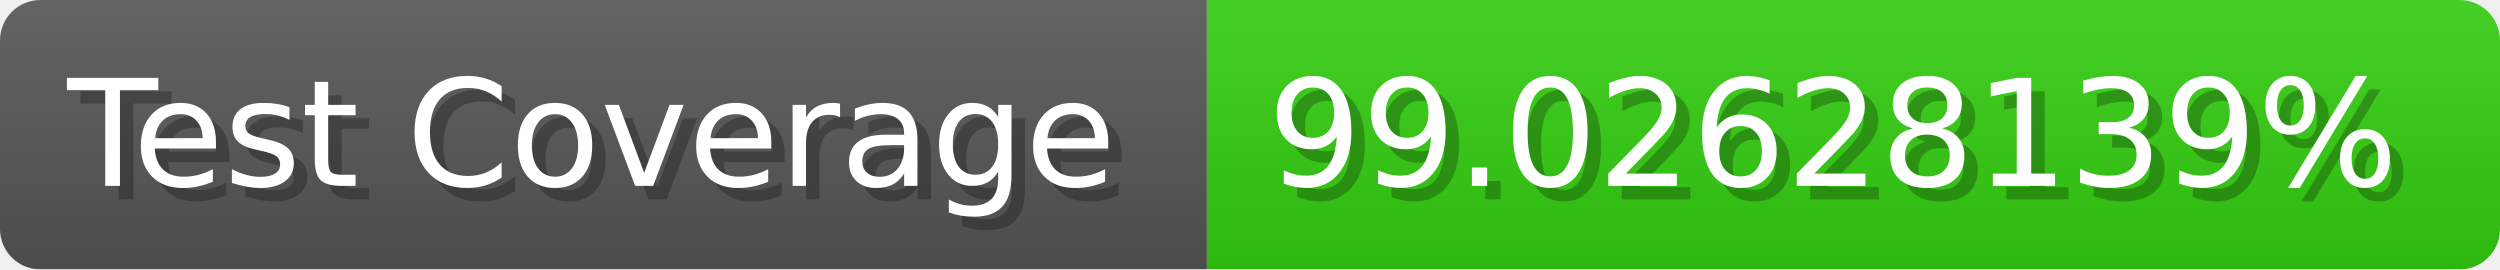
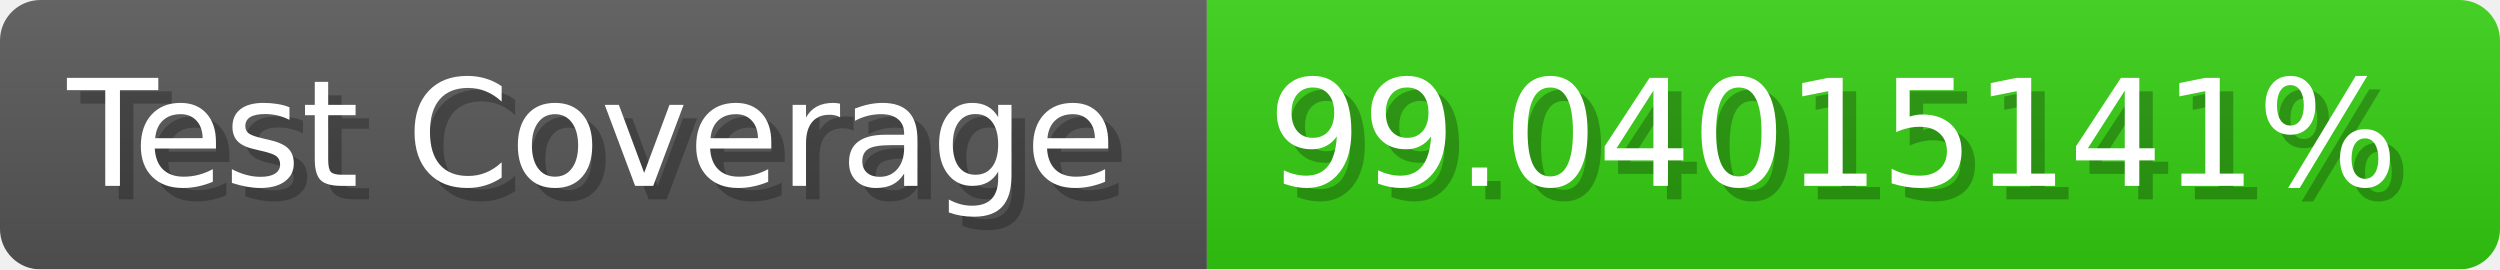
- <svg xmlns="http://www.w3.org/2000/svg" width="185.6" height="20" viewBox="0 0 1856 200" role="img" aria-label="Test Coverage: 99.02628139%">
+ <svg xmlns="http://www.w3.org/2000/svg" width="185.6" height="20" viewBox="0 0 1856 200" role="img" aria-label="Test Coverage: 99.04015141%">
  <linearGradient id="a" x2="0" y2="100%">
    <stop offset="0" stop-opacity=".1" stop-color="#EEE" />
    <stop offset="1" stop-opacity=".1" />
  </linearGradient>
  <mask id="m">
    <rect width="1856" height="200" rx="30" fill="#FFF" />
  </mask>
  <g mask="url(#m)">
    <rect width="896" height="200" fill="#555" />
    <rect width="960" height="200" fill="#3C1" x="896" />
    <rect width="1856" height="200" fill="url(#a)" />
  </g>
  <g aria-hidden="true" fill="#fff" text-anchor="start" font-family="Verdana,DejaVu Sans,sans-serif" font-size="110">
    <text x="60" y="148" textLength="796" fill="#000" opacity="0.25">Test Coverage</text>
    <text x="50" y="138" textLength="796">Test Coverage</text>
-     <text x="951" y="148" textLength="860" fill="#000" opacity="0.25">99.02628139%</text>
-     <text x="941" y="138" textLength="860">99.02628139%</text>
+     <text x="951" y="148" textLength="860" fill="#000" opacity="0.25">99.04015141%</text>
+     <text x="941" y="138" textLength="860">99.04015141%</text>
  </g>
</svg>
